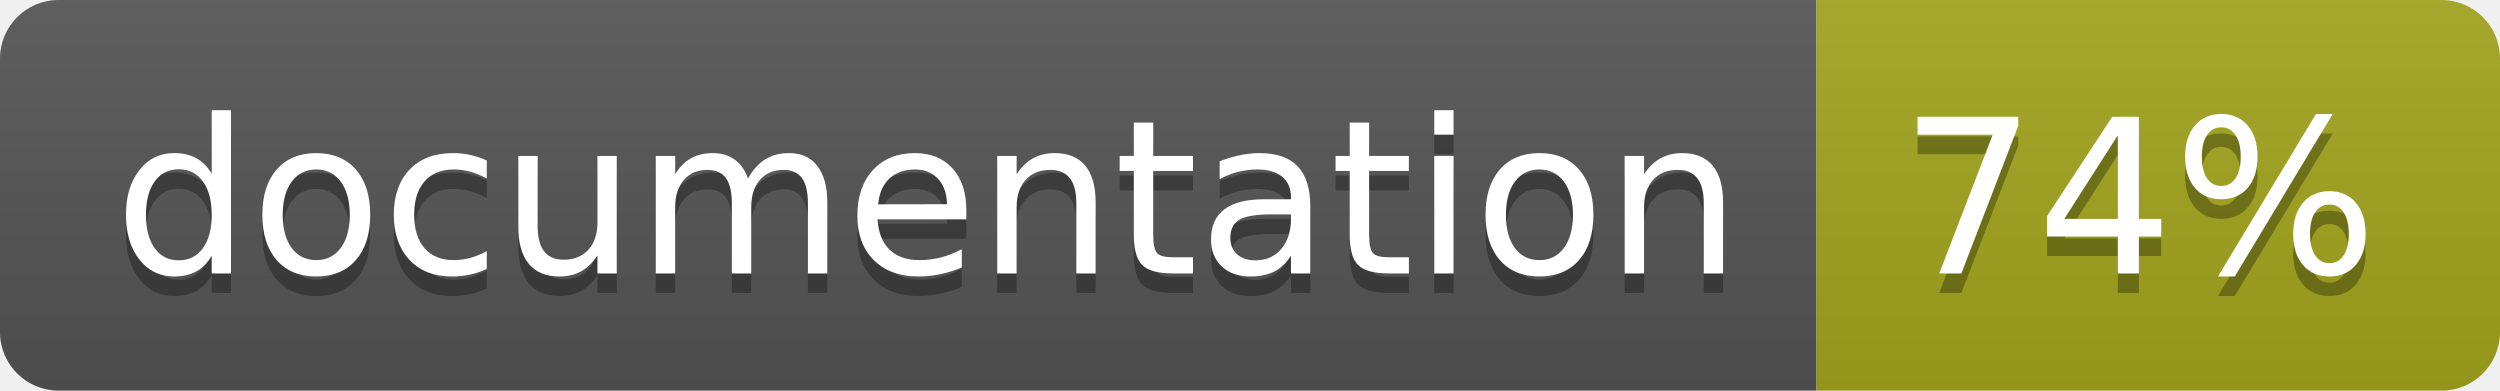
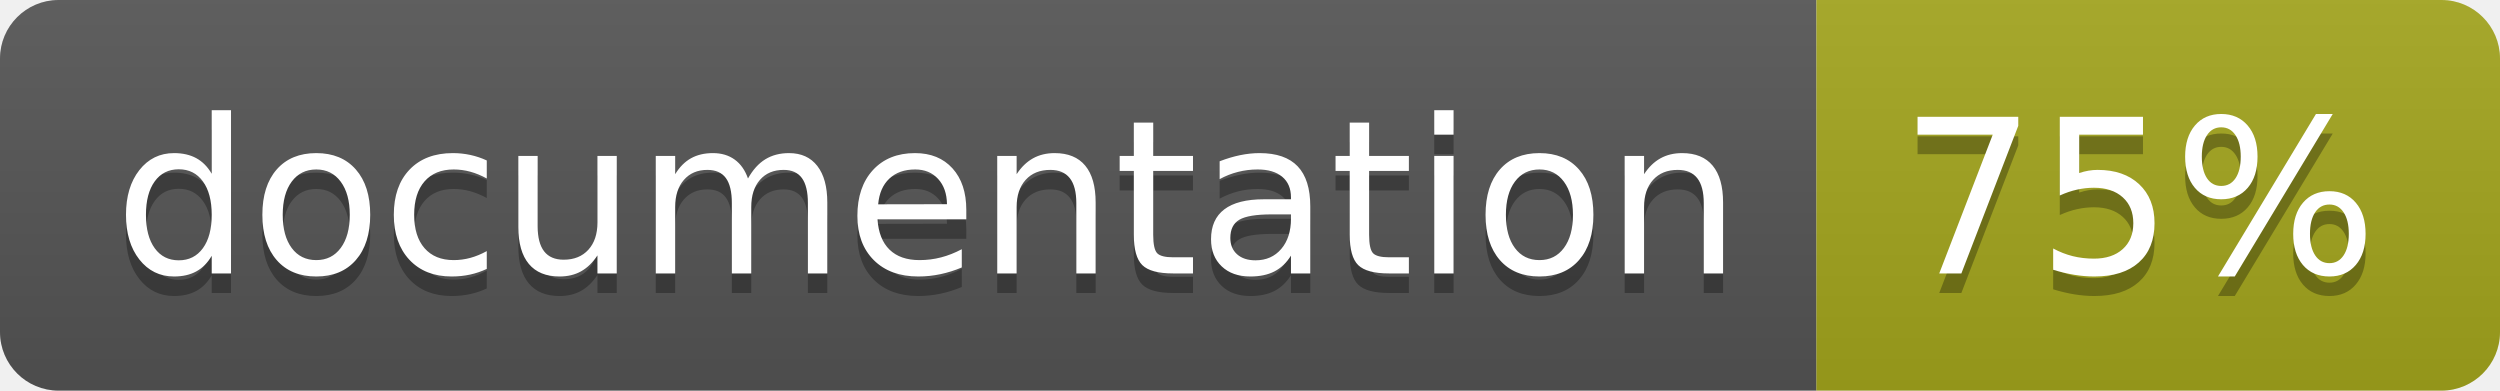
<svg xmlns="http://www.w3.org/2000/svg" width="128" height="20">
  <linearGradient id="b" x2="0" y2="100%">
    <stop offset="0" stop-color="#bbb" stop-opacity=".1" />
    <stop offset="1" stop-opacity=".1" />
  </linearGradient>
  <clipPath id="a">
    <rect width="128" height="20" rx="3" fill="#fff" />
  </clipPath>
  <g clip-path="url(#a)">
    <path fill="#555" d="M0 0h93v20H0z" />
    <path fill="#a4a61d" d="M93 0h35v20H93z" />
    <path fill="url(#b)" d="M0 0h128v20H0z" />
  </g>
  <g fill="#fff" text-anchor="middle" font-family="DejaVu Sans,Verdana,Geneva,sans-serif" font-size="110">
    <text x="475" y="150" fill="#010101" fill-opacity=".3" transform="scale(.1)" textLength="830">
      documentation
    </text>
    <text x="475" y="140" transform="scale(.1)" textLength="830">
      documentation
    </text>
    <text x="1095" y="150" fill="#010101" fill-opacity=".3" transform="scale(.1)" textLength="250">
-       74%
+       75%
    </text>
    <text x="1095" y="140" transform="scale(.1)" textLength="250">
-       74%
+       75%
    </text>
  </g>
</svg>
